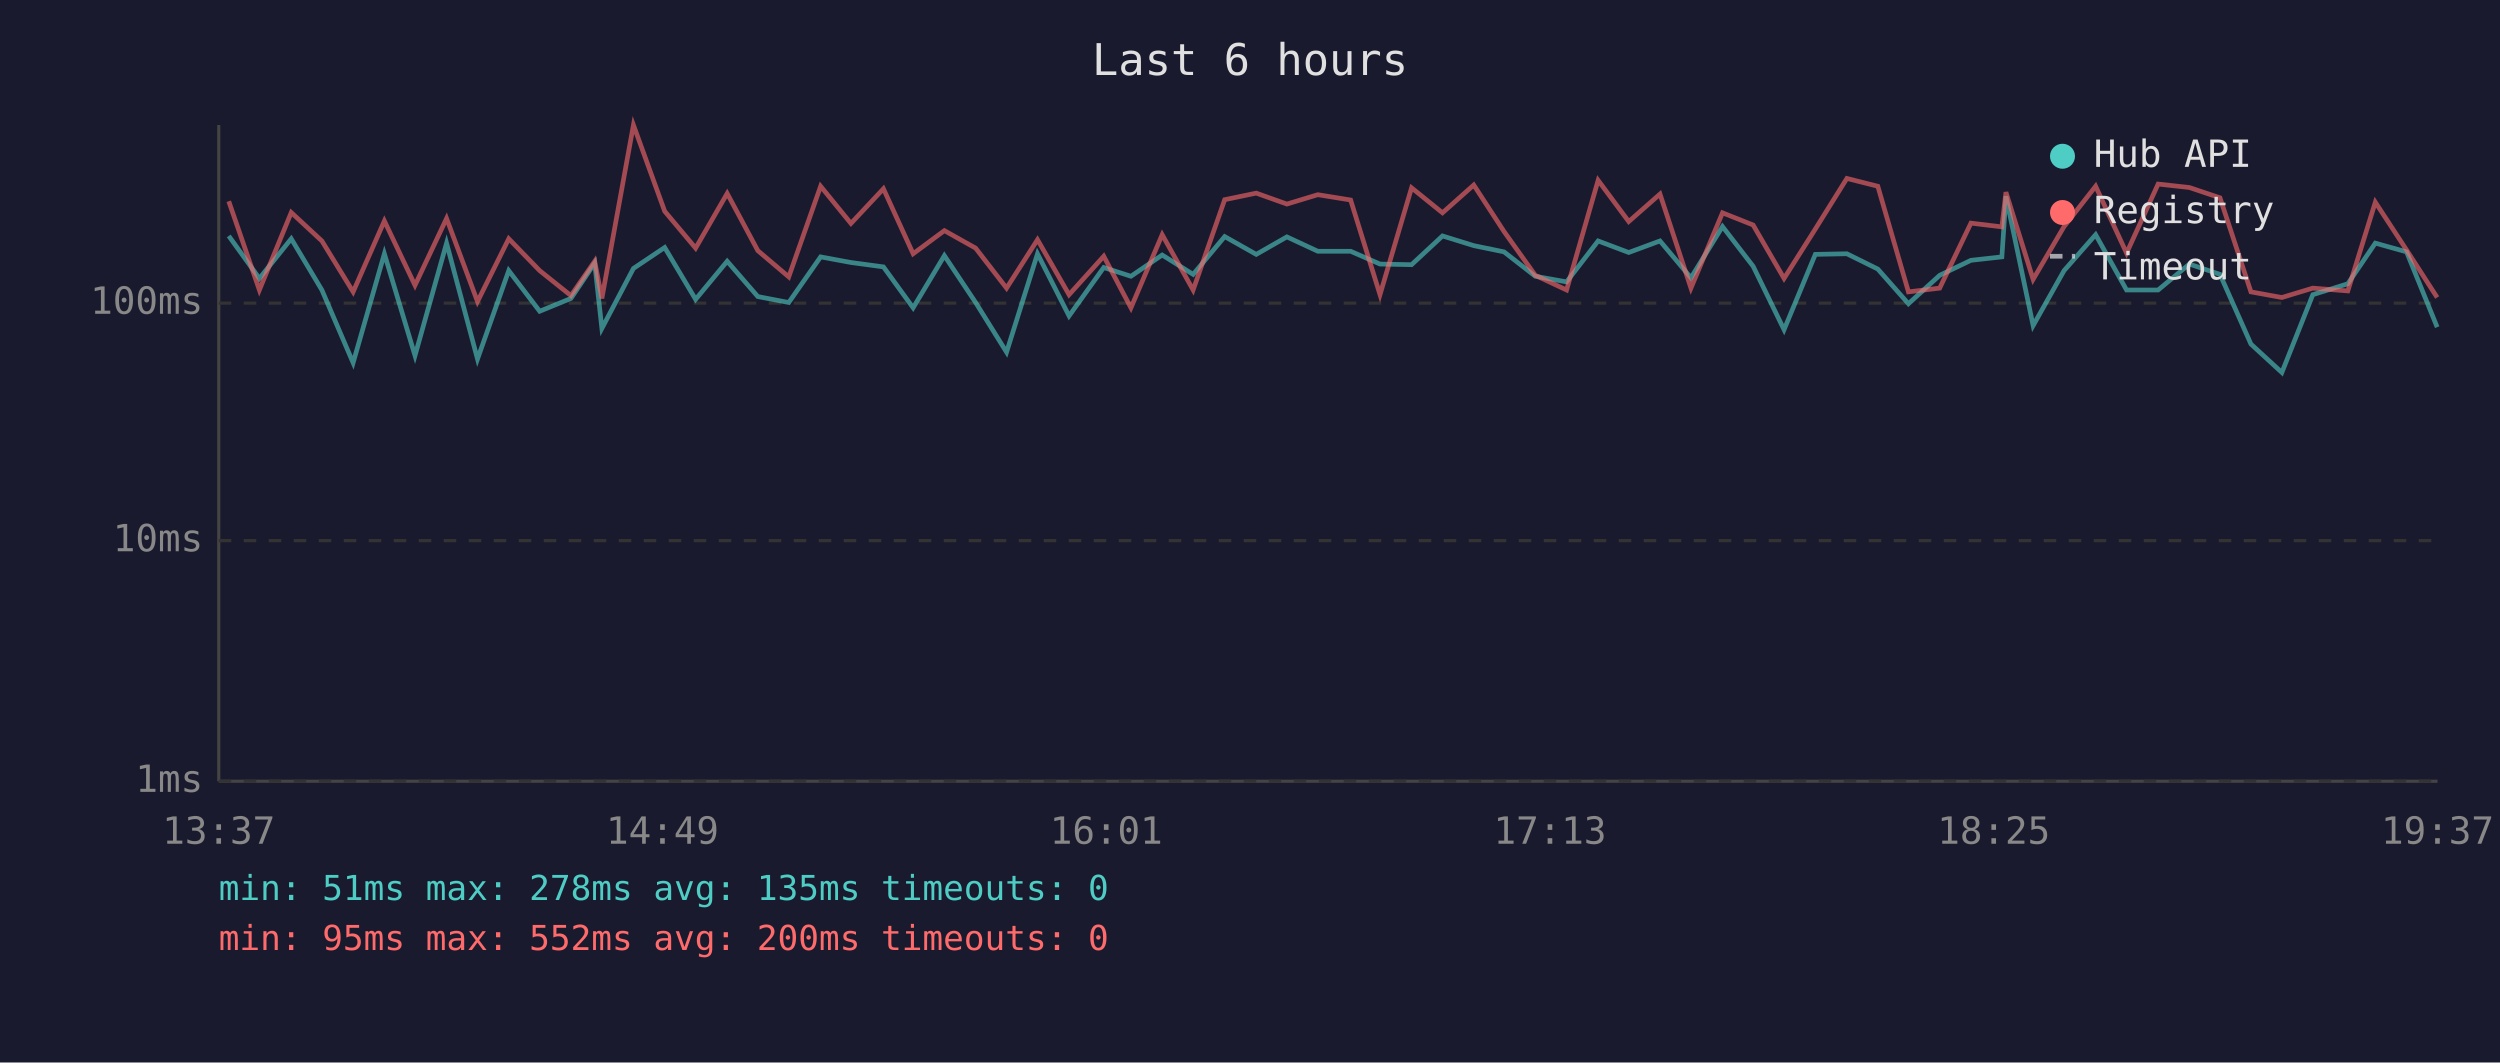
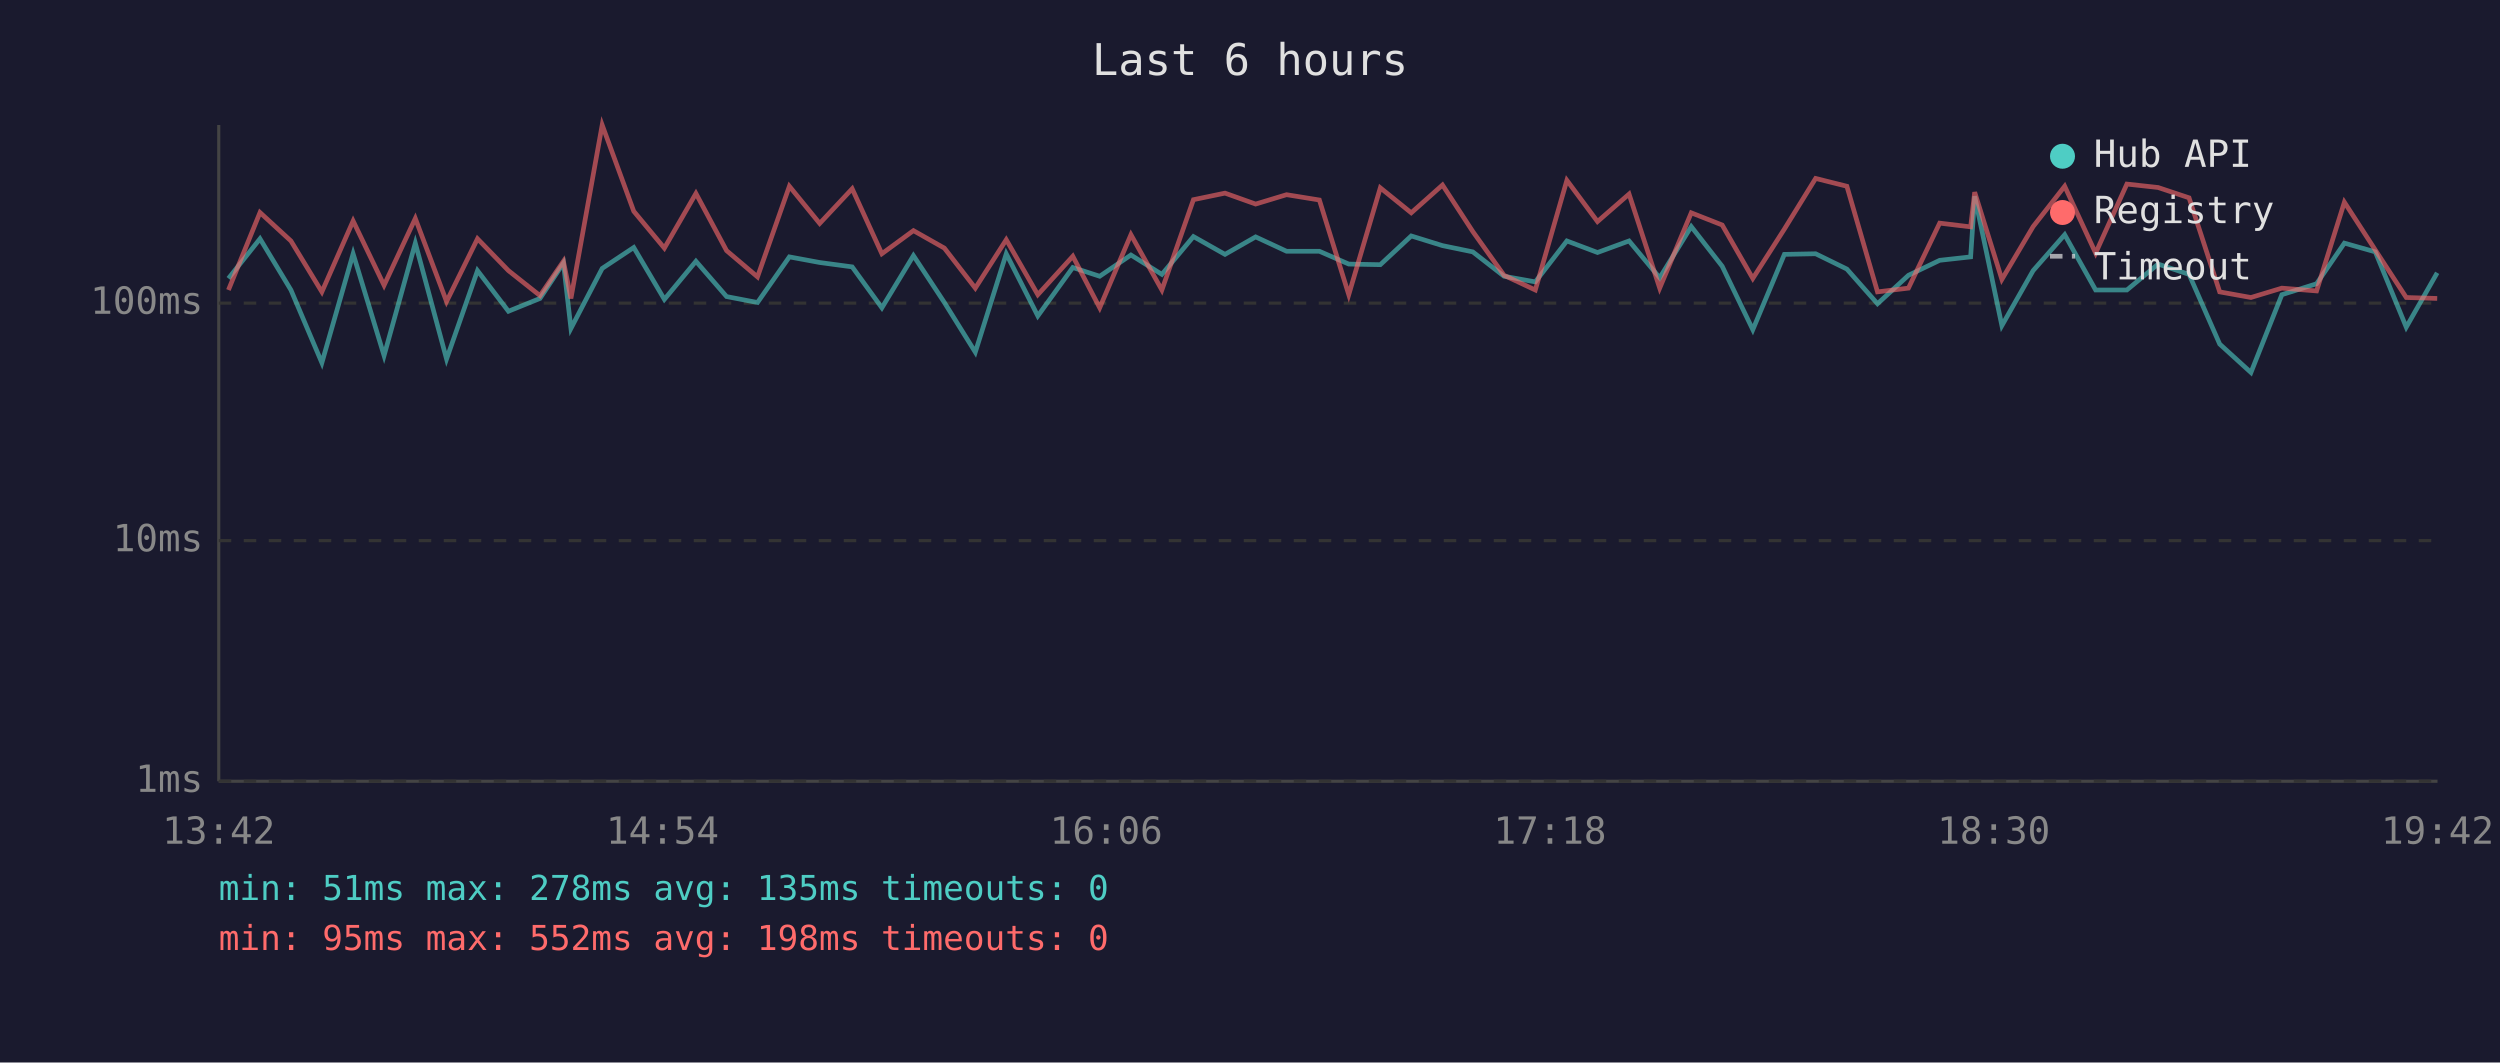
<svg xmlns="http://www.w3.org/2000/svg" viewBox="0 0 800 340" font-family="monospace" font-size="12">
  <rect width="800" height="340" fill="#1a1a2e" />
  <text x="400" y="24" fill="#e0e0e0" font-size="14" text-anchor="middle">Last 6 hours</text>
  <line x1="70" y1="40" x2="70" y2="250" stroke="#444" stroke-width="1" />
  <line x1="70" y1="250" x2="780" y2="250" stroke="#444" stroke-width="1" />
  <line x1="70" y1="250" x2="780" y2="250" stroke="#333" stroke-width="1" stroke-dasharray="4" />
  <text x="65" y="250" fill="#888" text-anchor="end" dominant-baseline="middle">1ms</text>
  <line x1="70" y1="173" x2="780" y2="173" stroke="#333" stroke-width="1" stroke-dasharray="4" />
  <text x="65" y="173" fill="#888" text-anchor="end" dominant-baseline="middle">10ms</text>
  <line x1="70" y1="97" x2="780" y2="97" stroke="#333" stroke-width="1" stroke-dasharray="4" />
  <text x="65" y="97" fill="#888" text-anchor="end" dominant-baseline="middle">100ms</text>
-   <text x="70" y="270" fill="#888" text-anchor="middle">13:37</text>
-   <text x="212" y="270" fill="#888" text-anchor="middle">14:49</text>
-   <text x="354" y="270" fill="#888" text-anchor="middle">16:01</text>
-   <text x="496" y="270" fill="#888" text-anchor="middle">17:13</text>
-   <text x="638" y="270" fill="#888" text-anchor="middle">18:25</text>
-   <text x="780" y="270" fill="#888" text-anchor="middle">19:37</text>
-   <polyline points="73.2,75.5 83.0,89.1 93.2,76.4 103.0,92.8 113.0,116.1 123.0,81.2 132.8,113.8 142.9,77.8 152.8,114.9 162.8,86.6 172.7,99.6 182.7,95.5 190.3,84.2 192.6,105.1 202.7,85.9 212.7,79.2 222.6,95.8 232.7,83.6 242.5,94.9 252.4,96.8 262.6,82.2 272.3,84.0 282.7,85.4 292.2,98.5 302.2,81.8 312.2,96.8 322.1,112.7 332.0,81.2 342.1,101.1 353.2,85.6 361.9,88.4 371.9,81.6 381.8,87.8 391.9,75.7 402.0,81.4 411.8,75.8 421.7,80.4 432.2,80.4 441.6,84.5 451.7,84.7 461.6,75.5 471.6,78.6 481.3,80.6 491.3,88.4 501.3,90.2 511.4,77.1 521.2,80.8 531.2,77.1 541.1,88.9 551.2,72.5 561.0,85.2 570.9,105.5 580.9,81.4 591.0,81.2 600.9,86.1 610.7,97.2 620.7,88.1 630.7,83.3 640.6,82.2 641.9,62.8 650.6,104.2 660.5,86.6 670.6,75.1 680.5,92.8 690.6,92.8 700.6,84.5 710.4,87.8 720.3,110.1 730.2,119.2 740.1,94.3 751.3,90.8 760.1,77.8 770.1,80.6 779.9,104.7" fill="none" stroke="#4ecdc4" stroke-width="1.5" opacity="0.6" />
-   <polyline points="73.2,64.4 83.0,92.8 93.2,68.0 103.0,77.1 113.0,93.4 123.0,70.7 132.8,91.3 142.9,69.9 152.8,96.5 162.8,76.4 172.7,86.6 182.7,94.6 190.3,83.6 192.6,95.5 202.7,40.0 212.7,67.6 222.6,79.4 232.7,61.9 242.5,80.2 252.4,88.6 262.6,59.6 272.3,71.5 282.7,60.4 292.2,81.2 302.2,73.8 312.2,79.4 322.1,92.2 332.0,76.7 342.1,94.3 353.2,82.0 361.9,98.5 371.9,75.1 381.8,92.8 391.9,63.9 402.0,61.8 411.8,65.3 421.7,62.3 432.2,64.0 441.6,94.3 451.7,60.1 461.6,68.1 471.6,59.2 481.3,74.1 491.3,88.1 501.3,92.8 511.4,57.7 521.2,70.9 531.2,62.1 541.1,92.2 551.2,68.1 561.0,72.0 570.9,89.1 580.9,73.3 591.0,57.1 600.9,59.6 610.7,93.4 620.7,92.2 630.7,71.4 640.6,72.6 641.9,61.5 650.6,89.4 660.5,72.5 670.6,59.6 680.5,81.0 690.6,58.9 700.6,60.0 710.4,63.3 720.3,93.4 730.2,95.2 740.1,92.2 751.3,93.1 760.1,64.7 770.1,80.0 779.9,95.2" fill="none" stroke="#ff6b6b" stroke-width="1.5" opacity="0.6" />
+   <text x="70" y="270" fill="#888" text-anchor="middle">13:42</text>
+   <text x="212" y="270" fill="#888" text-anchor="middle">14:54</text>
+   <text x="354" y="270" fill="#888" text-anchor="middle">16:06</text>
+   <text x="496" y="270" fill="#888" text-anchor="middle">17:18</text>
+   <text x="638" y="270" fill="#888" text-anchor="middle">18:30</text>
+   <text x="780" y="270" fill="#888" text-anchor="middle">19:42</text>
+   <polyline points="73.1,89.1 83.2,76.4 93.1,92.8 103.0,116.1 113.0,81.2 122.9,113.8 132.9,77.8 142.9,114.9 152.8,86.6 162.7,99.6 172.8,95.5 180.3,84.2 182.7,105.1 192.7,85.9 202.8,79.2 212.6,95.8 222.7,83.6 232.5,94.9 242.4,96.8 252.6,82.2 262.3,84.0 272.7,85.4 282.2,98.5 292.3,81.8 302.2,96.8 312.1,112.7 322.0,81.2 332.1,101.1 343.3,85.6 351.9,88.4 361.9,81.6 371.8,87.8 381.9,75.7 392.0,81.4 401.8,75.8 411.7,80.4 422.2,80.4 431.6,84.5 441.7,84.7 451.6,75.5 461.6,78.6 471.3,80.6 481.3,88.4 491.3,90.2 501.4,77.1 511.2,80.8 521.3,77.1 531.1,88.9 541.2,72.5 551.1,85.2 560.9,105.5 571.0,81.4 581.0,81.2 591.0,86.1 600.8,97.2 610.7,88.1 620.7,83.3 630.6,82.2 631.9,62.8 640.6,104.2 650.6,86.6 660.7,75.1 670.6,92.8 680.6,92.8 690.6,84.5 700.5,87.8 710.3,110.1 720.3,119.2 730.2,94.3 741.3,90.8 750.2,77.8 760.1,80.6 770.0,104.7 779.9,87.3" fill="none" stroke="#4ecdc4" stroke-width="1.5" opacity="0.6" />
+   <polyline points="73.1,92.8 83.2,68.0 93.1,77.1 103.0,93.4 113.0,70.7 122.9,91.3 132.9,69.9 142.9,96.5 152.8,76.4 162.7,86.6 172.8,94.6 180.3,83.6 182.7,95.5 192.7,40.0 202.8,67.6 212.6,79.4 222.7,61.9 232.5,80.2 242.4,88.6 252.6,59.6 262.3,71.5 272.7,60.4 282.2,81.2 292.3,73.8 302.2,79.4 312.1,92.2 322.0,76.7 332.1,94.3 343.3,82.0 351.9,98.5 361.9,75.1 371.8,92.8 381.9,63.9 392.0,61.8 401.8,65.3 411.7,62.3 422.2,64.0 431.6,94.3 441.7,60.1 451.6,68.1 461.6,59.2 471.3,74.1 481.3,88.1 491.3,92.8 501.4,57.7 511.2,70.9 521.3,62.1 531.1,92.2 541.2,68.1 551.1,72.0 560.9,89.1 571.0,73.3 581.0,57.1 591.0,59.6 600.8,93.4 610.7,92.2 620.7,71.4 630.6,72.6 631.9,61.5 640.6,89.4 650.6,72.5 660.7,59.6 670.6,81.0 680.6,58.9 690.6,60.0 700.5,63.3 710.3,93.4 720.3,95.2 730.2,92.2 741.3,93.1 750.2,64.7 760.1,80.0 770.0,95.2 779.9,95.5" fill="none" stroke="#ff6b6b" stroke-width="1.5" opacity="0.6" />
  <circle cx="660" cy="50" r="4" fill="#4ecdc4" />
  <text x="670" y="50" fill="#e0e0e0" dominant-baseline="middle">Hub API</text>
  <circle cx="660" cy="68" r="4" fill="#ff6b6b" />
  <text x="670" y="68" fill="#e0e0e0" dominant-baseline="middle">Registry</text>
  <line x1="656" y1="82" x2="664" y2="82" stroke="#e0e0e0" stroke-width="1.5" stroke-dasharray="4,3" opacity="0.7" />
  <text x="670" y="86" fill="#e0e0e0" dominant-baseline="middle">Timeout</text>
  <text x="70" y="288" fill="#4ecdc4" font-size="11">min: 51ms  max: 278ms  avg: 135ms  timeouts: 0</text>
-   <text x="70" y="304" fill="#ff6b6b" font-size="11">min: 95ms  max: 552ms  avg: 200ms  timeouts: 0</text>
+   <text x="70" y="304" fill="#ff6b6b" font-size="11">min: 95ms  max: 552ms  avg: 198ms  timeouts: 0</text>
</svg>
